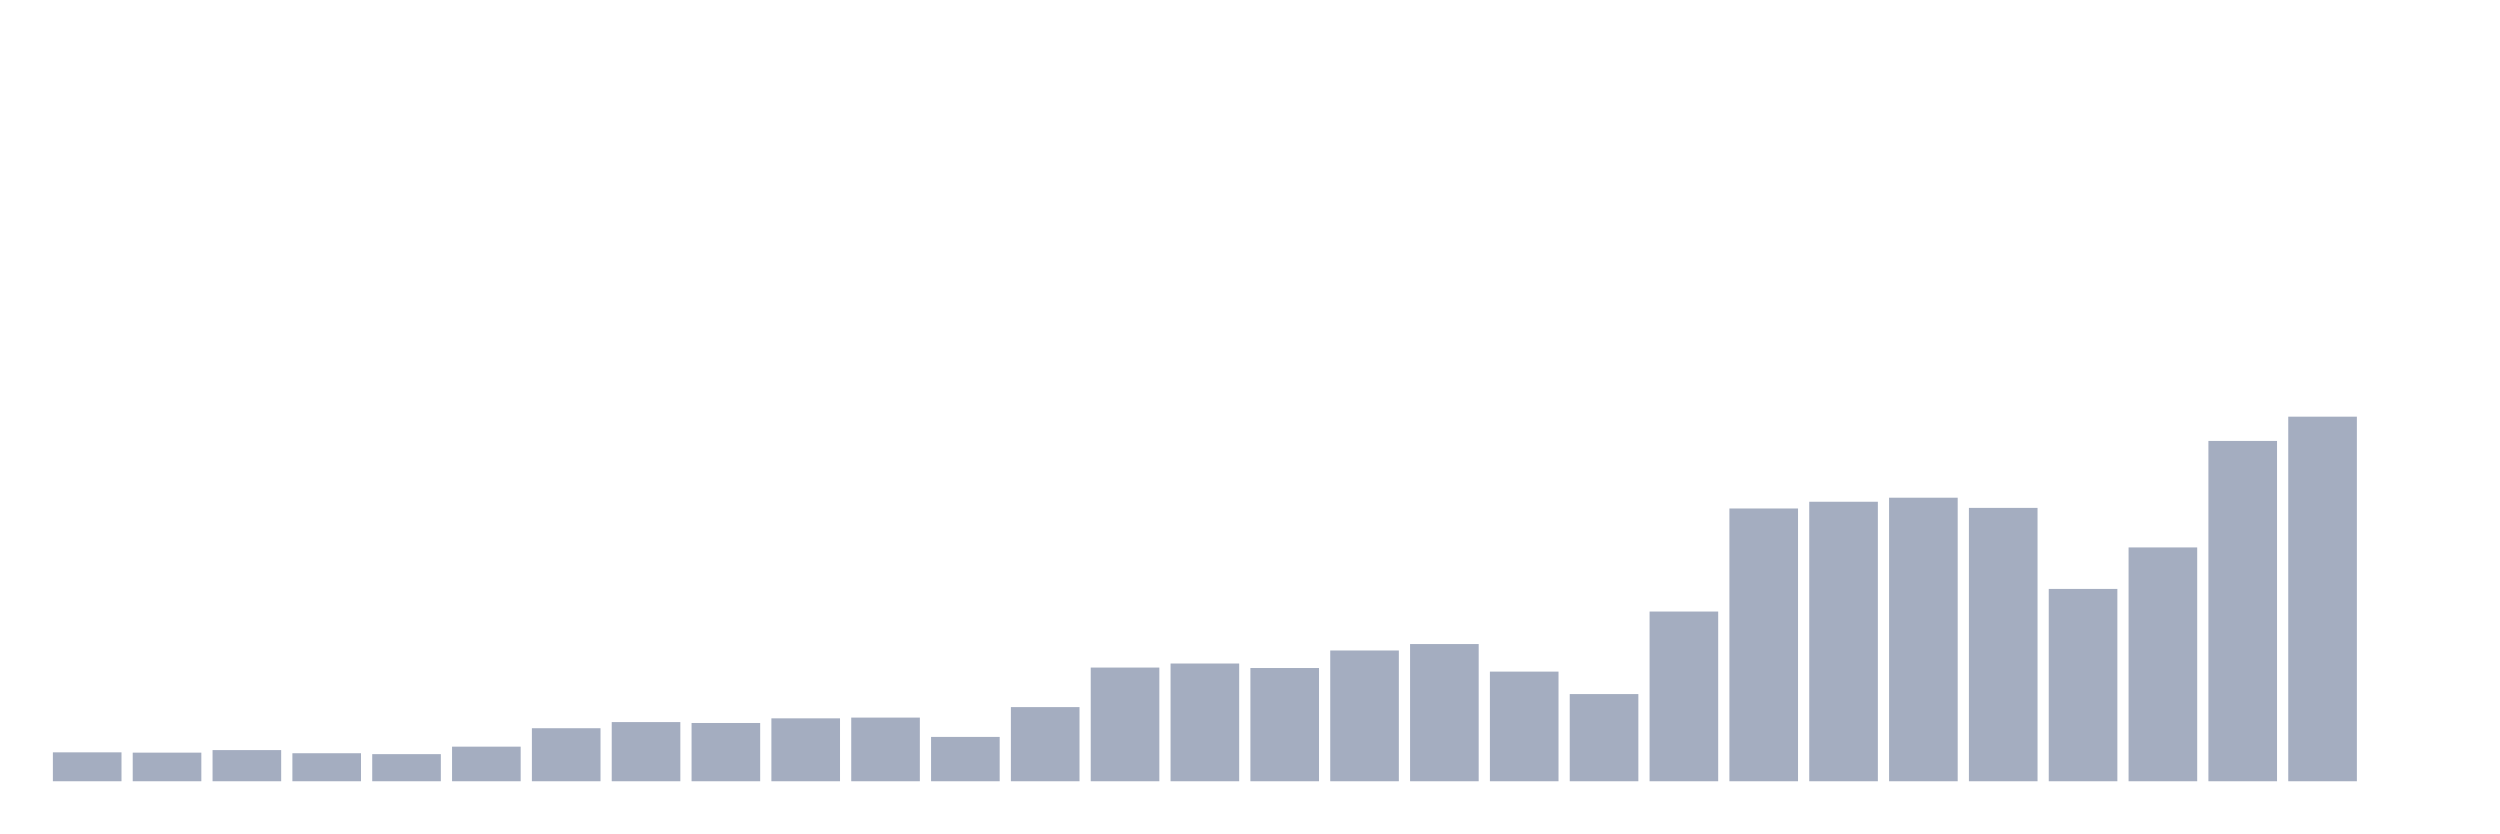
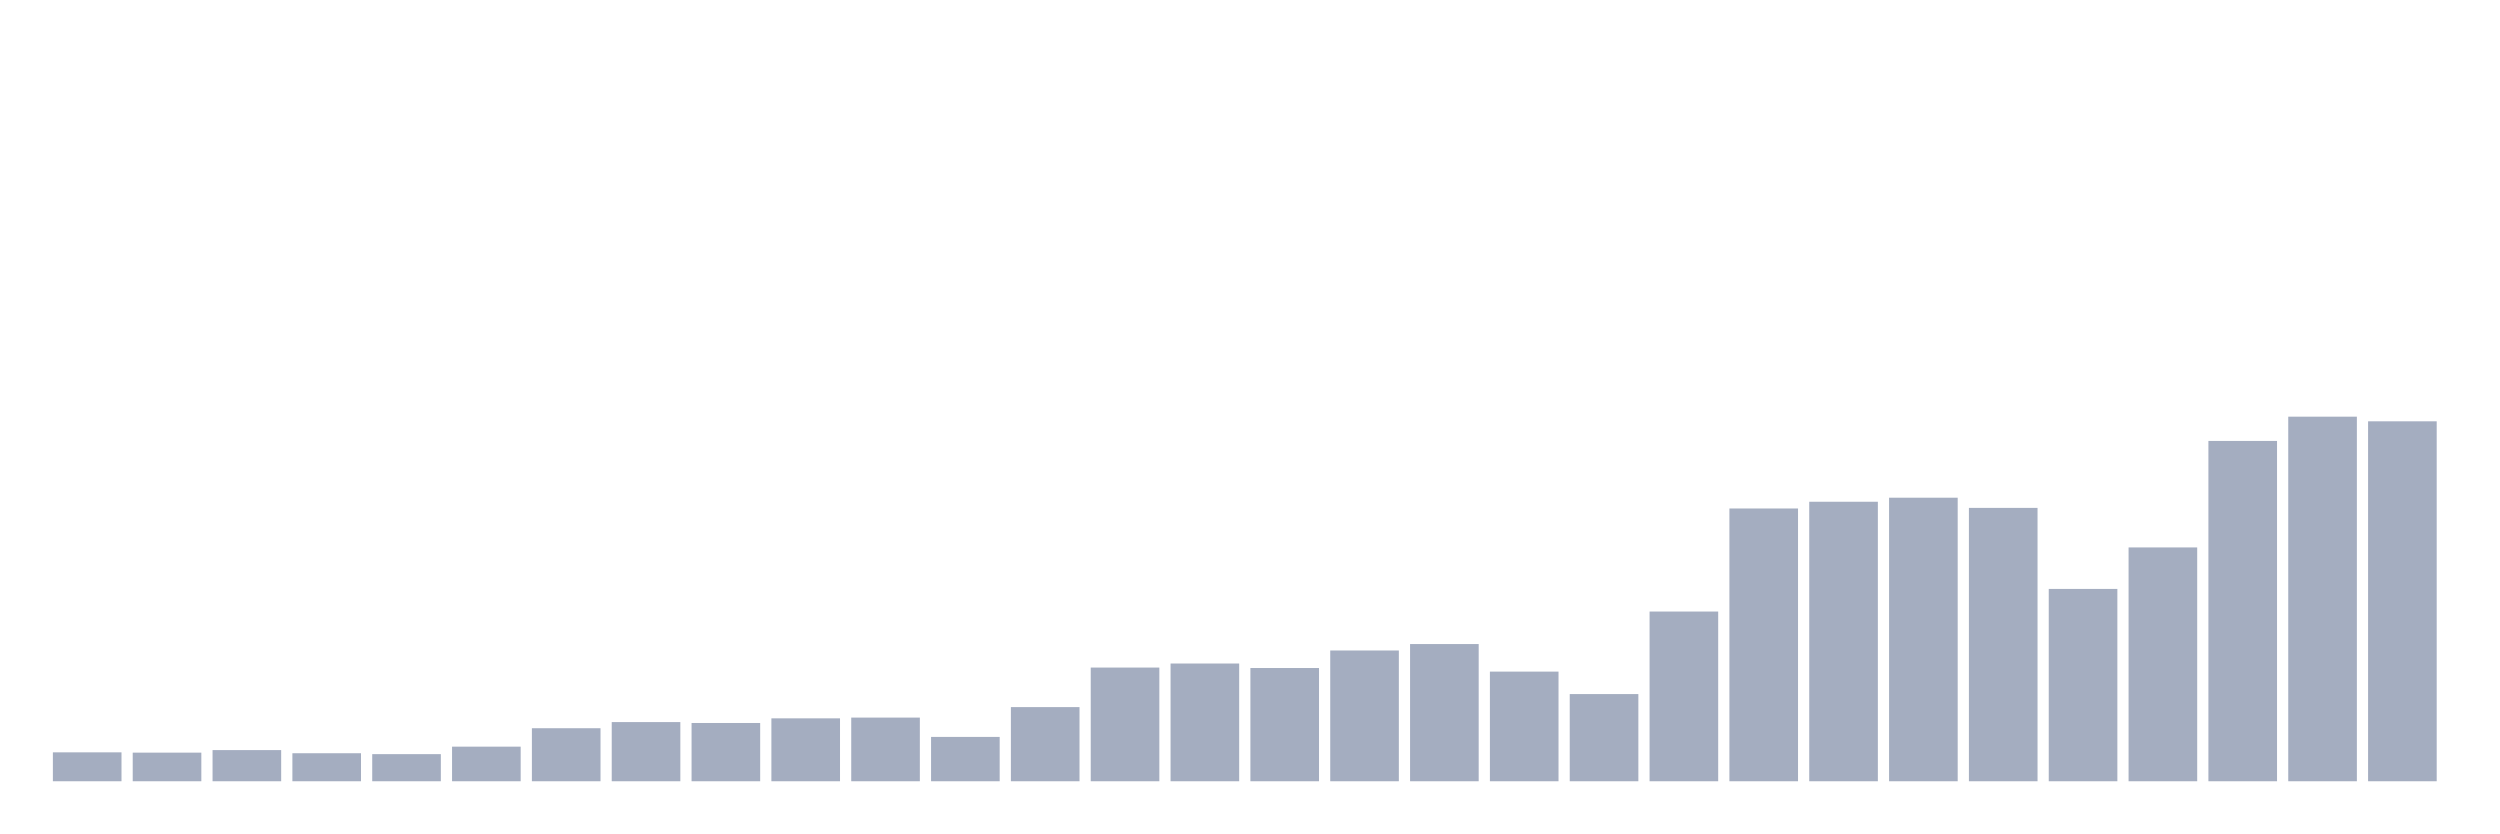
<svg xmlns="http://www.w3.org/2000/svg" viewBox="0 0 480 160">
  <g transform="translate(10,10)">
    <rect class="bar" x="0.153" width="13.175" y="134.449" height="5.551" fill="rgb(164,173,192)" />
    <rect class="bar" x="15.482" width="13.175" y="134.507" height="5.493" fill="rgb(164,173,192)" />
    <rect class="bar" x="30.81" width="13.175" y="134.018" height="5.982" fill="rgb(164,173,192)" />
    <rect class="bar" x="46.138" width="13.175" y="134.622" height="5.378" fill="rgb(164,173,192)" />
    <rect class="bar" x="61.466" width="13.175" y="134.795" height="5.205" fill="rgb(164,173,192)" />
    <rect class="bar" x="76.794" width="13.175" y="133.357" height="6.643" fill="rgb(164,173,192)" />
    <rect class="bar" x="92.123" width="13.175" y="129.819" height="10.181" fill="rgb(164,173,192)" />
    <rect class="bar" x="107.451" width="13.175" y="128.64" height="11.36" fill="rgb(164,173,192)" />
    <rect class="bar" x="122.779" width="13.175" y="128.813" height="11.187" fill="rgb(164,173,192)" />
    <rect class="bar" x="138.107" width="13.175" y="127.921" height="12.079" fill="rgb(164,173,192)" />
    <rect class="bar" x="153.436" width="13.175" y="127.777" height="12.223" fill="rgb(164,173,192)" />
    <rect class="bar" x="168.764" width="13.175" y="131.487" height="8.513" fill="rgb(164,173,192)" />
    <rect class="bar" x="184.092" width="13.175" y="125.764" height="14.236" fill="rgb(164,173,192)" />
    <rect class="bar" x="199.42" width="13.175" y="118.172" height="21.828" fill="rgb(164,173,192)" />
    <rect class="bar" x="214.748" width="13.175" y="117.395" height="22.605" fill="rgb(164,173,192)" />
    <rect class="bar" x="230.077" width="13.175" y="118.258" height="21.742" fill="rgb(164,173,192)" />
    <rect class="bar" x="245.405" width="13.175" y="114.893" height="25.107" fill="rgb(164,173,192)" />
    <rect class="bar" x="260.733" width="13.175" y="113.657" height="26.343" fill="rgb(164,173,192)" />
    <rect class="bar" x="276.061" width="13.175" y="118.948" height="21.052" fill="rgb(164,173,192)" />
    <rect class="bar" x="291.39" width="13.175" y="123.262" height="16.738" fill="rgb(164,173,192)" />
    <rect class="bar" x="306.718" width="13.175" y="107.416" height="32.584" fill="rgb(164,173,192)" />
    <rect class="bar" x="322.046" width="13.175" y="87.629" height="52.371" fill="rgb(164,173,192)" />
    <rect class="bar" x="337.374" width="13.175" y="86.335" height="53.665" fill="rgb(164,173,192)" />
    <rect class="bar" x="352.702" width="13.175" y="85.559" height="54.441" fill="rgb(164,173,192)" />
    <rect class="bar" x="368.031" width="13.175" y="87.514" height="52.486" fill="rgb(164,173,192)" />
    <rect class="bar" x="383.359" width="13.175" y="103.073" height="36.927" fill="rgb(164,173,192)" />
    <rect class="bar" x="398.687" width="13.175" y="95.107" height="44.893" fill="rgb(164,173,192)" />
    <rect class="bar" x="414.015" width="13.175" y="74.659" height="65.341" fill="rgb(164,173,192)" />
    <rect class="bar" x="429.344" width="13.175" y="70" height="70" fill="rgb(164,173,192)" />
-     <rect class="bar" x="444.672" width="13.175" y="140" height="0" fill="rgb(164,173,192)" />
+     <rect class="bar" x="444.672" width="13.175" y="70.892" height="69.108" fill="rgb(164,173,192)" />
  </g>
</svg>
